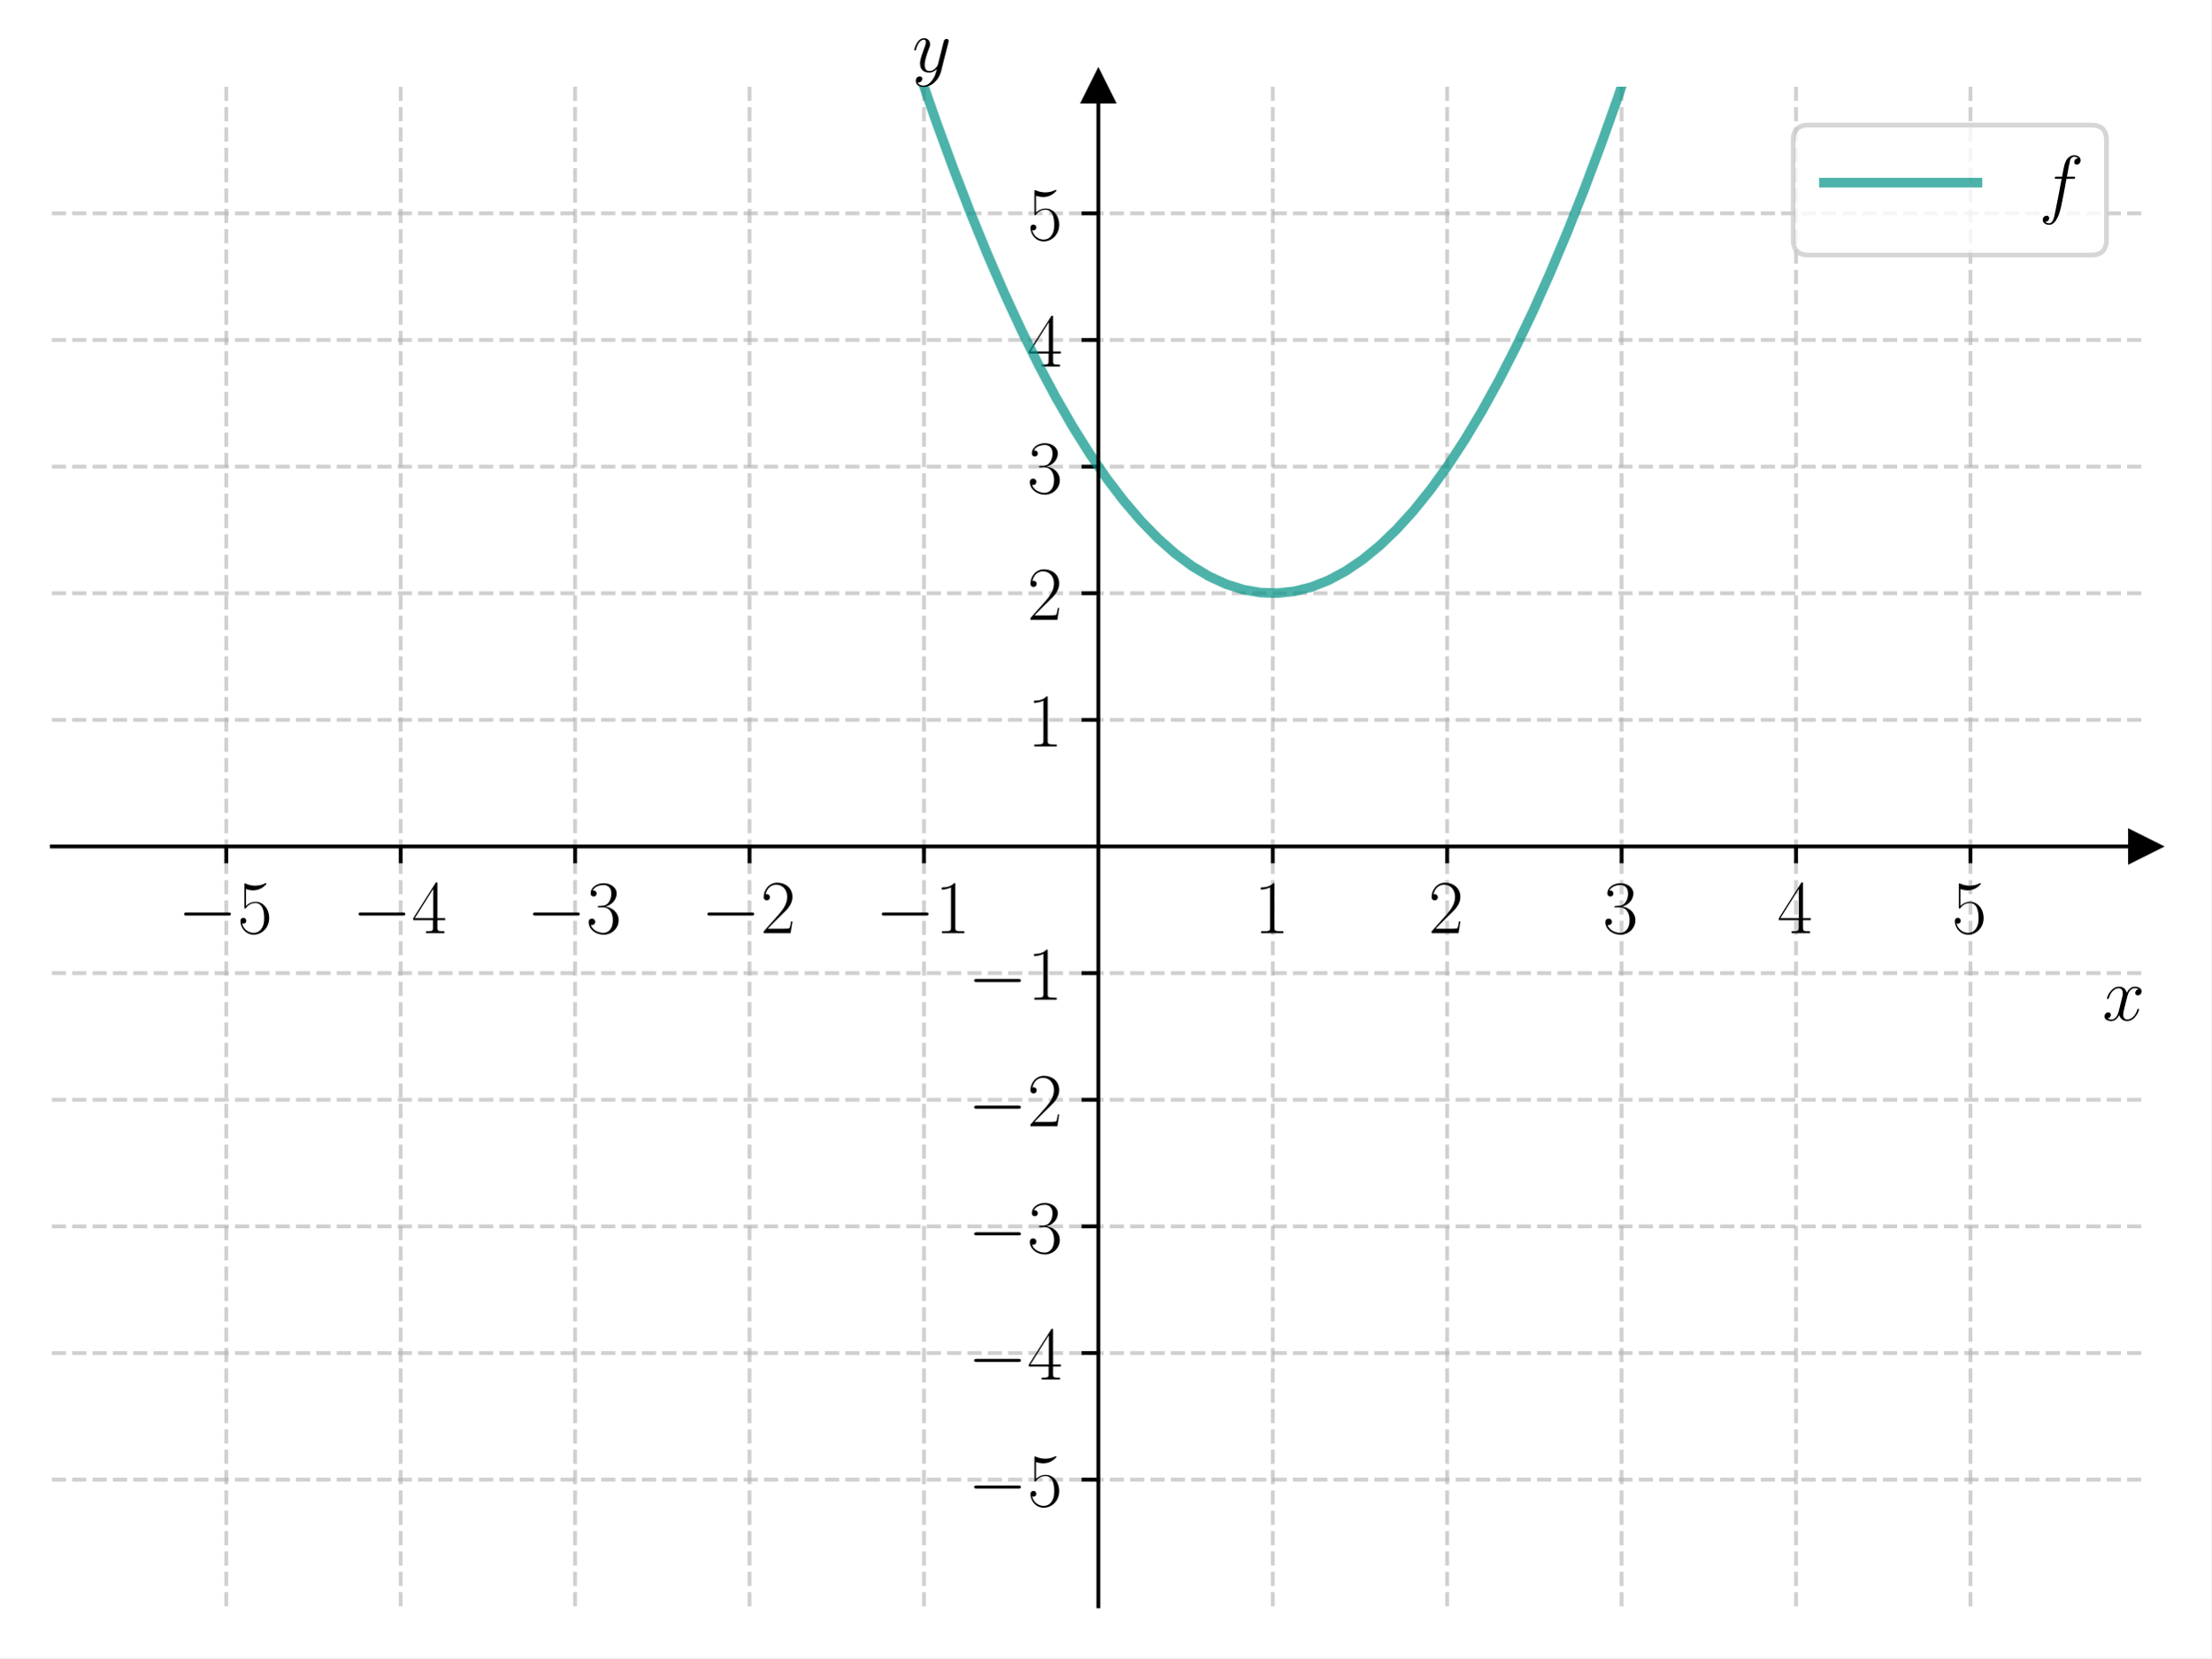
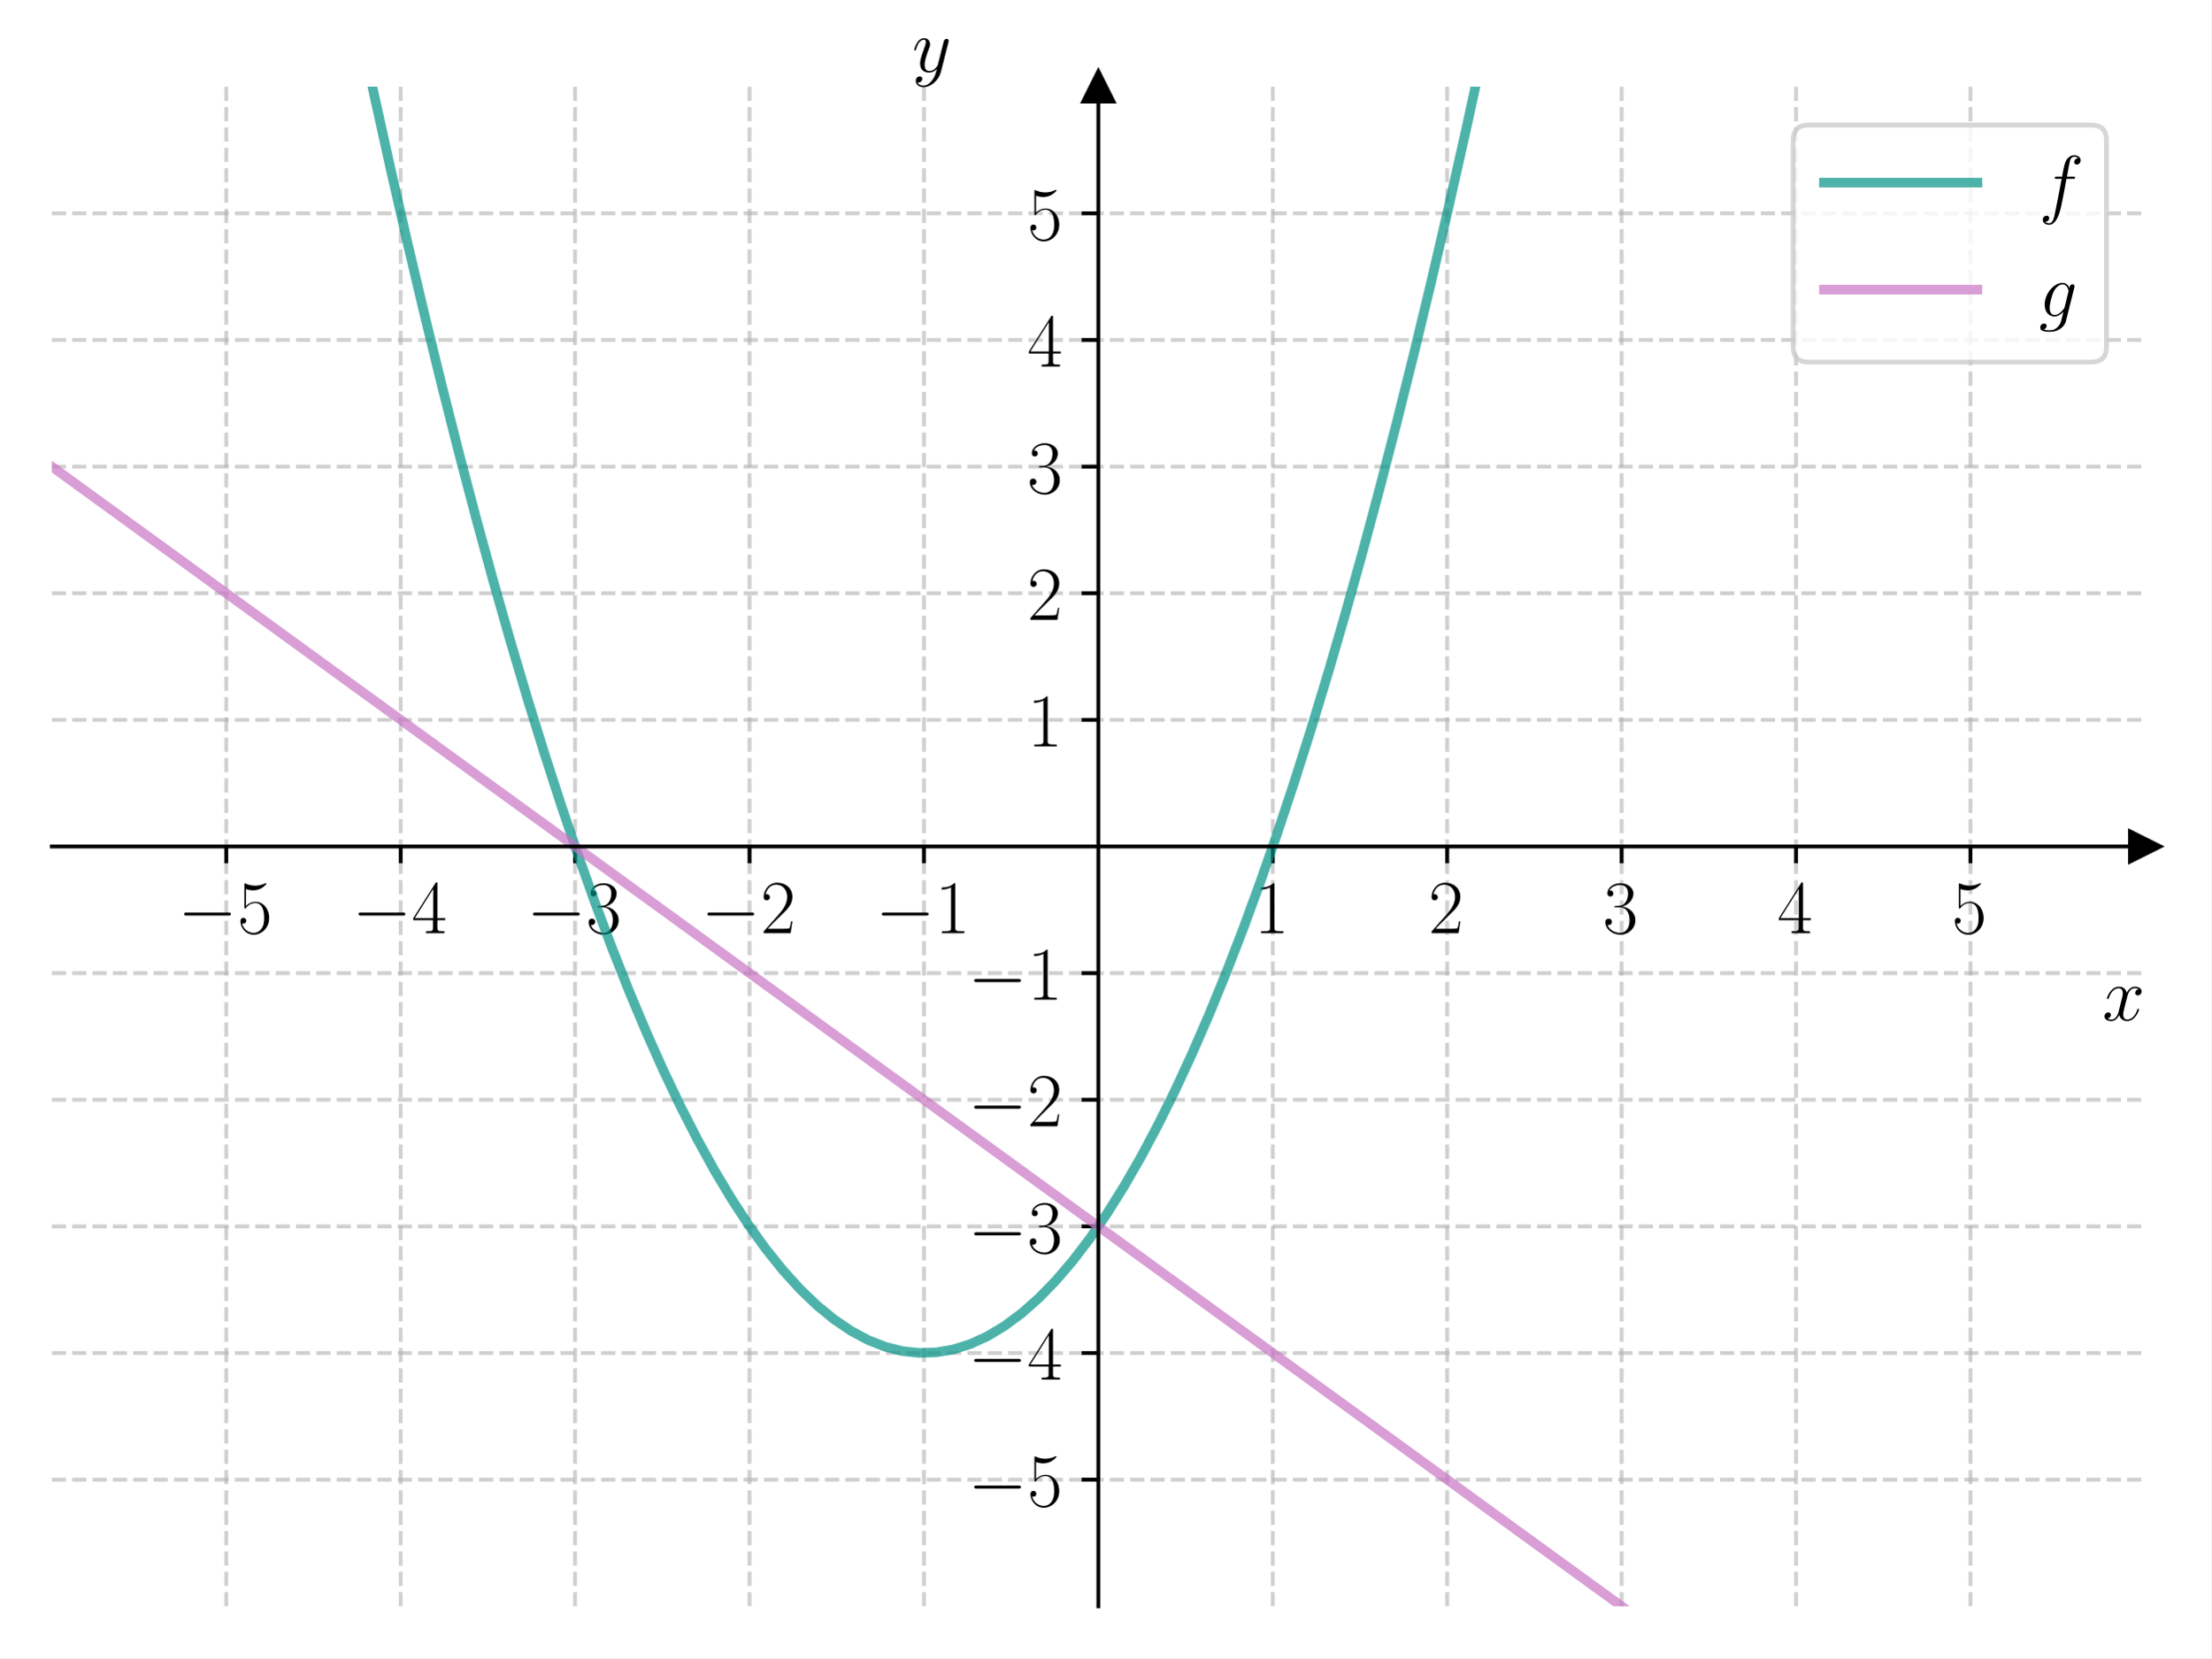
<svg xmlns="http://www.w3.org/2000/svg" xmlns:xlink="http://www.w3.org/1999/xlink" width="460.8pt" height="345.6pt" viewBox="0 0 460.8 345.6" version="1.1">
  <defs>
    <style type="text/css">*{stroke-linejoin: round; stroke-linecap: butt}</style>
  </defs>
  <g id="figure_1">
    <g id="patch_1">
      <path d="M 0 345.6  L 460.8 345.6  L 460.8 0  L 0 0  z " style="fill: #ffffff" />
    </g>
    <g id="axes_1">
      <g id="patch_2">
        <path d="M 10.8 334.8  L 447 334.8  L 447 18.065  L 10.8 18.065  z " style="fill: #ffffff" />
      </g>
      <g id="matplotlib.axis_1">
        <g id="xtick_1">
          <g id="line2d_1">
-             <path d="M 47.15 334.8  L 47.15 18.065  " clip-path="url(#pb31086f20e)" style="fill: none; stroke-dasharray: 2.96,1.28; stroke-dashoffset: 0; stroke: #b0b0b0; stroke-opacity: 0.6; stroke-width: 0.8" />
+             <path d="M 47.15 334.8  L 47.15 18.065  " clip-path="url(#p3656a0e2d5)" style="fill: none; stroke-dasharray: 2.96,1.28; stroke-dashoffset: 0; stroke: #b0b0b0; stroke-opacity: 0.6; stroke-width: 0.8" />
          </g>
          <g id="line2d_2">
            <defs>
-               <path id="md9ffd8bf3e" d="M 0 0  L 0 3.5  " style="stroke: #000000; stroke-width: 0.8" />
-             </defs>
-             <g>
-               <use xlink:href="#md9ffd8bf3e" x="47.15" y="176.432" style="stroke: #000000; stroke-width: 0.8" />
+               <path id="mb593b748fb" d="M 0 0  L 0 3.5  " style="stroke: #000000; stroke-width: 0.8" />
+             </defs>
+             <g>
+               <use xlink:href="#mb593b748fb" x="47.15" y="176.432" style="stroke: #000000; stroke-width: 0.8" />
            </g>
          </g>
          <g id="text_1">
            <g transform="translate(37.04901 194.5019) scale(0.16 -0.16)">
              <defs>
                <path id="CMSY10-0" d="M 4218 1472  C 4326 1472 4442 1472 4442 1600  C 4442 1728 4326 1728 4218 1728  L 755 1728  C 646 1728 531 1728 531 1600  C 531 1472 646 1472 755 1472  L 4218 1472  z " transform="scale(0.015625)" />
                <path id="CMR17-35" d="M 730 3692  C 794 3666 1056 3584 1325 3584  C 1920 3584 2246 3911 2432 4100  C 2432 4157 2432 4192 2394 4192  C 2387 4192 2374 4192 2323 4163  C 2099 4058 1837 3973 1517 3973  C 1325 3973 1037 3999 723 4139  C 653 4171 640 4171 634 4171  C 602 4171 595 4164 595 4037  L 595 2203  C 595 2089 595 2057 659 2057  C 691 2057 704 2070 736 2114  C 941 2401 1222 2522 1542 2522  C 1766 2522 2246 2382 2246 1289  C 2246 1085 2246 715 2054 421  C 1894 159 1645 25 1370 25  C 947 25 518 320 403 814  C 429 807 480 795 506 795  C 589 795 749 840 749 1038  C 749 1210 627 1280 506 1280  C 358 1280 262 1190 262 1011  C 262 454 704 -128 1382 -128  C 2042 -128 2669 440 2669 1264  C 2669 2030 2170 2624 1549 2624  C 1222 2624 947 2503 730 2274  L 730 3692  z " transform="scale(0.015625)" />
              </defs>
              <use xlink:href="#CMSY10-0" transform="scale(0.996264)" />
              <use xlink:href="#CMR17-35" transform="translate(77.48747 0) scale(0.996264)" />
            </g>
          </g>
        </g>
        <g id="xtick_2">
          <g id="line2d_3">
-             <path d="M 83.5 334.8  L 83.5 18.065  " clip-path="url(#pb31086f20e)" style="fill: none; stroke-dasharray: 2.96,1.28; stroke-dashoffset: 0; stroke: #b0b0b0; stroke-opacity: 0.6; stroke-width: 0.8" />
+             <path d="M 83.5 334.8  L 83.5 18.065  " clip-path="url(#p3656a0e2d5)" style="fill: none; stroke-dasharray: 2.96,1.28; stroke-dashoffset: 0; stroke: #b0b0b0; stroke-opacity: 0.6; stroke-width: 0.8" />
          </g>
          <g id="line2d_4">
            <g>
-               <use xlink:href="#md9ffd8bf3e" x="83.5" y="176.432" style="stroke: #000000; stroke-width: 0.8" />
+               <use xlink:href="#mb593b748fb" x="83.5" y="176.432" style="stroke: #000000; stroke-width: 0.8" />
            </g>
          </g>
          <g id="text_2">
            <g transform="translate(73.39901 194.5019) scale(0.16 -0.16)">
              <defs>
                <path id="CMR17-34" d="M 2150 4122  C 2150 4256 2144 4256 2029 4256  L 128 1254  L 128 1088  L 1779 1088  L 1779 457  C 1779 224 1766 160 1318 160  L 1197 160  L 1197 0  C 1402 0 1747 0 1965 0  C 2182 0 2528 0 2733 0  L 2733 160  L 2611 160  C 2163 160 2150 224 2150 457  L 2150 1088  L 2803 1088  L 2803 1254  L 2150 1254  L 2150 4122  z M 1798 3703  L 1798 1254  L 256 1254  L 1798 3703  z " transform="scale(0.015625)" />
              </defs>
              <use xlink:href="#CMSY10-0" transform="scale(0.996264)" />
              <use xlink:href="#CMR17-34" transform="translate(77.48747 0) scale(0.996264)" />
            </g>
          </g>
        </g>
        <g id="xtick_3">
          <g id="line2d_5">
-             <path d="M 119.85 334.8  L 119.85 18.065  " clip-path="url(#pb31086f20e)" style="fill: none; stroke-dasharray: 2.96,1.28; stroke-dashoffset: 0; stroke: #b0b0b0; stroke-opacity: 0.6; stroke-width: 0.8" />
+             <path d="M 119.85 334.8  L 119.85 18.065  " clip-path="url(#p3656a0e2d5)" style="fill: none; stroke-dasharray: 2.96,1.28; stroke-dashoffset: 0; stroke: #b0b0b0; stroke-opacity: 0.6; stroke-width: 0.8" />
          </g>
          <g id="line2d_6">
            <g>
-               <use xlink:href="#md9ffd8bf3e" x="119.85" y="176.432" style="stroke: #000000; stroke-width: 0.8" />
+               <use xlink:href="#mb593b748fb" x="119.85" y="176.432" style="stroke: #000000; stroke-width: 0.8" />
            </g>
          </g>
          <g id="text_3">
            <g transform="translate(109.749 194.5019) scale(0.16 -0.16)">
              <defs>
                <path id="CMR17-33" d="M 1414 2157  C 1984 2157 2234 1662 2234 1090  C 2234 320 1824 25 1453 25  C 1114 25 563 194 390 693  C 422 680 454 680 486 680  C 640 680 755 782 755 948  C 755 1133 614 1216 486 1216  C 378 1216 211 1165 211 926  C 211 335 787 -128 1466 -128  C 2176 -128 2720 430 2720 1085  C 2720 1707 2208 2157 1600 2227  C 2086 2328 2554 2756 2554 3329  C 2554 3820 2048 4179 1472 4179  C 890 4179 378 3829 378 3329  C 378 3110 544 3072 627 3072  C 762 3072 877 3155 877 3321  C 877 3486 762 3569 627 3569  C 602 3569 570 3569 544 3557  C 730 3959 1235 4032 1459 4032  C 1683 4032 2106 3925 2106 3320  C 2106 3143 2080 2828 1862 2550  C 1670 2304 1453 2304 1242 2284  C 1210 2284 1062 2269 1037 2269  C 992 2263 966 2257 966 2208  C 966 2163 973 2157 1101 2157  L 1414 2157  z " transform="scale(0.015625)" />
              </defs>
              <use xlink:href="#CMSY10-0" transform="scale(0.996264)" />
              <use xlink:href="#CMR17-33" transform="translate(77.48747 0) scale(0.996264)" />
            </g>
          </g>
        </g>
        <g id="xtick_4">
          <g id="line2d_7">
-             <path d="M 156.2 334.8  L 156.2 18.065  " clip-path="url(#pb31086f20e)" style="fill: none; stroke-dasharray: 2.96,1.28; stroke-dashoffset: 0; stroke: #b0b0b0; stroke-opacity: 0.6; stroke-width: 0.8" />
+             <path d="M 156.2 334.8  L 156.2 18.065  " clip-path="url(#p3656a0e2d5)" style="fill: none; stroke-dasharray: 2.96,1.28; stroke-dashoffset: 0; stroke: #b0b0b0; stroke-opacity: 0.6; stroke-width: 0.8" />
          </g>
          <g id="line2d_8">
            <g>
-               <use xlink:href="#md9ffd8bf3e" x="156.2" y="176.432" style="stroke: #000000; stroke-width: 0.8" />
+               <use xlink:href="#mb593b748fb" x="156.2" y="176.432" style="stroke: #000000; stroke-width: 0.8" />
            </g>
          </g>
          <g id="text_4">
            <g transform="translate(146.099 194.5019) scale(0.16 -0.16)">
              <defs>
                <path id="CMR17-32" d="M 2669 989  L 2554 989  C 2490 536 2438 459 2413 420  C 2381 369 1920 369 1830 369  L 602 369  C 832 619 1280 1072 1824 1597  C 2214 1967 2669 2402 2669 3035  C 2669 3790 2067 4224 1395 4224  C 691 4224 262 3604 262 3030  C 262 2780 448 2748 525 2748  C 589 2748 781 2787 781 3010  C 781 3207 614 3264 525 3264  C 486 3264 448 3258 422 3245  C 544 3790 915 4058 1306 4058  C 1862 4058 2227 3617 2227 3035  C 2227 2479 1901 2000 1536 1584  L 262 146  L 262 0  L 2515 0  L 2669 989  z " transform="scale(0.015625)" />
              </defs>
              <use xlink:href="#CMSY10-0" transform="scale(0.996264)" />
              <use xlink:href="#CMR17-32" transform="translate(77.48747 0) scale(0.996264)" />
            </g>
          </g>
        </g>
        <g id="xtick_5">
          <g id="line2d_9">
-             <path d="M 192.55 334.8  L 192.55 18.065  " clip-path="url(#pb31086f20e)" style="fill: none; stroke-dasharray: 2.96,1.28; stroke-dashoffset: 0; stroke: #b0b0b0; stroke-opacity: 0.6; stroke-width: 0.8" />
+             <path d="M 192.55 334.8  L 192.55 18.065  " clip-path="url(#p3656a0e2d5)" style="fill: none; stroke-dasharray: 2.96,1.28; stroke-dashoffset: 0; stroke: #b0b0b0; stroke-opacity: 0.6; stroke-width: 0.8" />
          </g>
          <g id="line2d_10">
            <g>
-               <use xlink:href="#md9ffd8bf3e" x="192.55" y="176.432" style="stroke: #000000; stroke-width: 0.8" />
+               <use xlink:href="#mb593b748fb" x="192.55" y="176.432" style="stroke: #000000; stroke-width: 0.8" />
            </g>
          </g>
          <g id="text_5">
            <g transform="translate(182.449 194.5019) scale(0.16 -0.16)">
              <defs>
                <path id="CMR17-31" d="M 1702 4058  C 1702 4192 1696 4192 1606 4192  C 1357 3916 979 3827 621 3827  C 602 3827 570 3827 563 3808  C 557 3795 557 3782 557 3648  C 755 3648 1088 3686 1344 3839  L 1344 461  C 1344 236 1331 160 781 160  L 589 160  L 589 0  C 896 0 1216 0 1523 0  C 1830 0 2150 0 2458 0  L 2458 160  L 2266 160  C 1715 160 1702 230 1702 458  L 1702 4058  z " transform="scale(0.015625)" />
              </defs>
              <use xlink:href="#CMSY10-0" transform="scale(0.996264)" />
              <use xlink:href="#CMR17-31" transform="translate(77.48747 0) scale(0.996264)" />
            </g>
          </g>
        </g>
        <g id="xtick_6">
          <g id="line2d_11">
-             <path d="M 265.25 334.8  L 265.25 18.065  " clip-path="url(#pb31086f20e)" style="fill: none; stroke-dasharray: 2.96,1.28; stroke-dashoffset: 0; stroke: #b0b0b0; stroke-opacity: 0.6; stroke-width: 0.8" />
+             <path d="M 265.25 334.8  L 265.25 18.065  " clip-path="url(#p3656a0e2d5)" style="fill: none; stroke-dasharray: 2.96,1.28; stroke-dashoffset: 0; stroke: #b0b0b0; stroke-opacity: 0.6; stroke-width: 0.8" />
          </g>
          <g id="line2d_12">
            <g>
-               <use xlink:href="#md9ffd8bf3e" x="265.25" y="176.432" style="stroke: #000000; stroke-width: 0.8" />
+               <use xlink:href="#mb593b748fb" x="265.25" y="176.432" style="stroke: #000000; stroke-width: 0.8" />
            </g>
          </g>
          <g id="text_6">
            <g transform="translate(261.348 194.5019) scale(0.16 -0.16)">
              <use xlink:href="#CMR17-31" transform="scale(0.996264)" />
            </g>
          </g>
        </g>
        <g id="xtick_7">
          <g id="line2d_13">
-             <path d="M 301.6 334.8  L 301.6 18.065  " clip-path="url(#pb31086f20e)" style="fill: none; stroke-dasharray: 2.96,1.28; stroke-dashoffset: 0; stroke: #b0b0b0; stroke-opacity: 0.6; stroke-width: 0.8" />
+             <path d="M 301.6 334.8  L 301.6 18.065  " clip-path="url(#p3656a0e2d5)" style="fill: none; stroke-dasharray: 2.96,1.28; stroke-dashoffset: 0; stroke: #b0b0b0; stroke-opacity: 0.6; stroke-width: 0.8" />
          </g>
          <g id="line2d_14">
            <g>
-               <use xlink:href="#md9ffd8bf3e" x="301.6" y="176.432" style="stroke: #000000; stroke-width: 0.8" />
+               <use xlink:href="#mb593b748fb" x="301.6" y="176.432" style="stroke: #000000; stroke-width: 0.8" />
            </g>
          </g>
          <g id="text_7">
            <g transform="translate(297.698 194.5019) scale(0.16 -0.16)">
              <use xlink:href="#CMR17-32" transform="scale(0.996264)" />
            </g>
          </g>
        </g>
        <g id="xtick_8">
          <g id="line2d_15">
-             <path d="M 337.95 334.8  L 337.95 18.065  " clip-path="url(#pb31086f20e)" style="fill: none; stroke-dasharray: 2.96,1.28; stroke-dashoffset: 0; stroke: #b0b0b0; stroke-opacity: 0.6; stroke-width: 0.8" />
+             <path d="M 337.95 334.8  L 337.95 18.065  " clip-path="url(#p3656a0e2d5)" style="fill: none; stroke-dasharray: 2.96,1.28; stroke-dashoffset: 0; stroke: #b0b0b0; stroke-opacity: 0.6; stroke-width: 0.8" />
          </g>
          <g id="line2d_16">
            <g>
-               <use xlink:href="#md9ffd8bf3e" x="337.95" y="176.432" style="stroke: #000000; stroke-width: 0.8" />
+               <use xlink:href="#mb593b748fb" x="337.95" y="176.432" style="stroke: #000000; stroke-width: 0.8" />
            </g>
          </g>
          <g id="text_8">
            <g transform="translate(334.048 194.5019) scale(0.16 -0.16)">
              <use xlink:href="#CMR17-33" transform="scale(0.996264)" />
            </g>
          </g>
        </g>
        <g id="xtick_9">
          <g id="line2d_17">
-             <path d="M 374.3 334.8  L 374.3 18.065  " clip-path="url(#pb31086f20e)" style="fill: none; stroke-dasharray: 2.96,1.28; stroke-dashoffset: 0; stroke: #b0b0b0; stroke-opacity: 0.6; stroke-width: 0.8" />
+             <path d="M 374.3 334.8  L 374.3 18.065  " clip-path="url(#p3656a0e2d5)" style="fill: none; stroke-dasharray: 2.96,1.28; stroke-dashoffset: 0; stroke: #b0b0b0; stroke-opacity: 0.6; stroke-width: 0.8" />
          </g>
          <g id="line2d_18">
            <g>
-               <use xlink:href="#md9ffd8bf3e" x="374.3" y="176.432" style="stroke: #000000; stroke-width: 0.8" />
+               <use xlink:href="#mb593b748fb" x="374.3" y="176.432" style="stroke: #000000; stroke-width: 0.8" />
            </g>
          </g>
          <g id="text_9">
            <g transform="translate(370.398 194.5019) scale(0.16 -0.16)">
              <use xlink:href="#CMR17-34" transform="scale(0.996264)" />
            </g>
          </g>
        </g>
        <g id="xtick_10">
          <g id="line2d_19">
-             <path d="M 410.65 334.8  L 410.65 18.065  " clip-path="url(#pb31086f20e)" style="fill: none; stroke-dasharray: 2.96,1.28; stroke-dashoffset: 0; stroke: #b0b0b0; stroke-opacity: 0.6; stroke-width: 0.8" />
+             <path d="M 410.65 334.8  L 410.65 18.065  " clip-path="url(#p3656a0e2d5)" style="fill: none; stroke-dasharray: 2.96,1.28; stroke-dashoffset: 0; stroke: #b0b0b0; stroke-opacity: 0.6; stroke-width: 0.8" />
          </g>
          <g id="line2d_20">
            <g>
-               <use xlink:href="#md9ffd8bf3e" x="410.65" y="176.432" style="stroke: #000000; stroke-width: 0.8" />
+               <use xlink:href="#mb593b748fb" x="410.65" y="176.432" style="stroke: #000000; stroke-width: 0.8" />
            </g>
          </g>
          <g id="text_10">
            <g transform="translate(406.748 194.5019) scale(0.16 -0.16)">
              <use xlink:href="#CMR17-35" transform="scale(0.996264)" />
            </g>
          </g>
        </g>
        <g id="text_11">
          <g transform="translate(438.1306 212.6709) scale(0.16 -0.16)">
            <defs>
              <path id="CMMI12-78" d="M 3034 2606  C 2829 2567 2752 2414 2752 2293  C 2752 2139 2874 2088 2963 2088  C 3155 2088 3290 2254 3290 2427  C 3290 2695 2982 2816 2714 2816  C 2323 2816 2106 2433 2048 2312  C 1901 2816 1504 2816 1389 2816  C 736 2816 390 1980 390 1839  C 390 1814 416 1782 461 1782  C 512 1782 525 1820 538 1846  C 755 2555 1184 2689 1370 2689  C 1658 2689 1715 2420 1715 2267  C 1715 2127 1677 1980 1600 1673  L 1382 798  C 1286 415 1101 64 762 64  C 730 64 570 64 435 147  C 666 192 717 383 717 460  C 717 588 621 664 499 664  C 346 664 179 530 179 326  C 179 57 480 -64 755 -64  C 1062 -64 1280 179 1414 441  C 1517 64 1837 -64 2074 -64  C 2726 -64 3072 773 3072 913  C 3072 945 3046 971 3008 971  C 2950 971 2944 939 2925 888  C 2752 326 2381 64 2093 64  C 1869 64 1747 230 1747 492  C 1747 632 1773 734 1875 1156  L 2099 2024  C 2195 2408 2413 2689 2707 2689  C 2720 2689 2899 2689 3034 2606  z " transform="scale(0.015625)" />
            </defs>
            <use xlink:href="#CMMI12-78" transform="scale(0.996264)" />
          </g>
        </g>
      </g>
      <g id="matplotlib.axis_2">
        <g id="ytick_1">
          <g id="line2d_21">
-             <path d="M 10.8 308.405  L 447 308.405  " clip-path="url(#pb31086f20e)" style="fill: none; stroke-dasharray: 2.96,1.28; stroke-dashoffset: 0; stroke: #b0b0b0; stroke-opacity: 0.6; stroke-width: 0.8" />
+             <path d="M 10.8 308.405  L 447 308.405  " clip-path="url(#p3656a0e2d5)" style="fill: none; stroke-dasharray: 2.96,1.28; stroke-dashoffset: 0; stroke: #b0b0b0; stroke-opacity: 0.6; stroke-width: 0.8" />
          </g>
          <g id="line2d_22">
            <defs>
-               <path id="m3ee0910218" d="M 0 0  L -3.5 0  " style="stroke: #000000; stroke-width: 0.8" />
-             </defs>
-             <g>
-               <use xlink:href="#m3ee0910218" x="228.9" y="308.405" style="stroke: #000000; stroke-width: 0.8" />
+               <path id="mc913dff2d4" d="M 0 0  L -3.5 0  " style="stroke: #000000; stroke-width: 0.8" />
+             </defs>
+             <g>
+               <use xlink:href="#mc913dff2d4" x="228.9" y="308.405" style="stroke: #000000; stroke-width: 0.8" />
            </g>
          </g>
          <g id="text_12">
            <g transform="translate(201.698 313.9402) scale(0.16 -0.16)">
              <use xlink:href="#CMSY10-0" transform="scale(0.996264)" />
              <use xlink:href="#CMR17-35" transform="translate(77.48747 0) scale(0.996264)" />
            </g>
          </g>
        </g>
        <g id="ytick_2">
          <g id="line2d_23">
-             <path d="M 10.8 282.011  L 447 282.011  " clip-path="url(#pb31086f20e)" style="fill: none; stroke-dasharray: 2.96,1.28; stroke-dashoffset: 0; stroke: #b0b0b0; stroke-opacity: 0.6; stroke-width: 0.8" />
+             <path d="M 10.8 282.011  L 447 282.011  " clip-path="url(#p3656a0e2d5)" style="fill: none; stroke-dasharray: 2.96,1.28; stroke-dashoffset: 0; stroke: #b0b0b0; stroke-opacity: 0.6; stroke-width: 0.8" />
          </g>
          <g id="line2d_24">
            <g>
-               <use xlink:href="#m3ee0910218" x="228.9" y="282.011" style="stroke: #000000; stroke-width: 0.8" />
+               <use xlink:href="#mc913dff2d4" x="228.9" y="282.011" style="stroke: #000000; stroke-width: 0.8" />
            </g>
          </g>
          <g id="text_13">
            <g transform="translate(201.698 287.5455) scale(0.16 -0.16)">
              <use xlink:href="#CMSY10-0" transform="scale(0.996264)" />
              <use xlink:href="#CMR17-34" transform="translate(77.48747 0) scale(0.996264)" />
            </g>
          </g>
        </g>
        <g id="ytick_3">
          <g id="line2d_25">
-             <path d="M 10.8 255.616  L 447 255.616  " clip-path="url(#pb31086f20e)" style="fill: none; stroke-dasharray: 2.96,1.28; stroke-dashoffset: 0; stroke: #b0b0b0; stroke-opacity: 0.6; stroke-width: 0.8" />
+             <path d="M 10.8 255.616  L 447 255.616  " clip-path="url(#p3656a0e2d5)" style="fill: none; stroke-dasharray: 2.96,1.28; stroke-dashoffset: 0; stroke: #b0b0b0; stroke-opacity: 0.6; stroke-width: 0.8" />
          </g>
          <g id="line2d_26">
            <g>
-               <use xlink:href="#m3ee0910218" x="228.9" y="255.616" style="stroke: #000000; stroke-width: 0.8" />
+               <use xlink:href="#mc913dff2d4" x="228.9" y="255.616" style="stroke: #000000; stroke-width: 0.8" />
            </g>
          </g>
          <g id="text_14">
            <g transform="translate(201.698 261.1509) scale(0.16 -0.16)">
              <use xlink:href="#CMSY10-0" transform="scale(0.996264)" />
              <use xlink:href="#CMR17-33" transform="translate(77.48747 0) scale(0.996264)" />
            </g>
          </g>
        </g>
        <g id="ytick_4">
          <g id="line2d_27">
-             <path d="M 10.8 229.222  L 447 229.222  " clip-path="url(#pb31086f20e)" style="fill: none; stroke-dasharray: 2.96,1.28; stroke-dashoffset: 0; stroke: #b0b0b0; stroke-opacity: 0.6; stroke-width: 0.8" />
+             <path d="M 10.8 229.222  L 447 229.222  " clip-path="url(#p3656a0e2d5)" style="fill: none; stroke-dasharray: 2.96,1.28; stroke-dashoffset: 0; stroke: #b0b0b0; stroke-opacity: 0.6; stroke-width: 0.8" />
          </g>
          <g id="line2d_28">
            <g>
-               <use xlink:href="#m3ee0910218" x="228.9" y="229.222" style="stroke: #000000; stroke-width: 0.8" />
+               <use xlink:href="#mc913dff2d4" x="228.9" y="229.222" style="stroke: #000000; stroke-width: 0.8" />
            </g>
          </g>
          <g id="text_15">
            <g transform="translate(201.698 234.7563) scale(0.16 -0.16)">
              <use xlink:href="#CMSY10-0" transform="scale(0.996264)" />
              <use xlink:href="#CMR17-32" transform="translate(77.48747 0) scale(0.996264)" />
            </g>
          </g>
        </g>
        <g id="ytick_5">
          <g id="line2d_29">
-             <path d="M 10.8 202.827  L 447 202.827  " clip-path="url(#pb31086f20e)" style="fill: none; stroke-dasharray: 2.96,1.28; stroke-dashoffset: 0; stroke: #b0b0b0; stroke-opacity: 0.6; stroke-width: 0.8" />
+             <path d="M 10.8 202.827  L 447 202.827  " clip-path="url(#p3656a0e2d5)" style="fill: none; stroke-dasharray: 2.96,1.28; stroke-dashoffset: 0; stroke: #b0b0b0; stroke-opacity: 0.6; stroke-width: 0.8" />
          </g>
          <g id="line2d_30">
            <g>
-               <use xlink:href="#m3ee0910218" x="228.9" y="202.827" style="stroke: #000000; stroke-width: 0.8" />
+               <use xlink:href="#mc913dff2d4" x="228.9" y="202.827" style="stroke: #000000; stroke-width: 0.8" />
            </g>
          </g>
          <g id="text_16">
            <g transform="translate(201.698 208.3617) scale(0.16 -0.16)">
              <use xlink:href="#CMSY10-0" transform="scale(0.996264)" />
              <use xlink:href="#CMR17-31" transform="translate(77.48747 0) scale(0.996264)" />
            </g>
          </g>
        </g>
        <g id="ytick_6">
          <g id="line2d_31">
-             <path d="M 10.8 150.038  L 447 150.038  " clip-path="url(#pb31086f20e)" style="fill: none; stroke-dasharray: 2.96,1.28; stroke-dashoffset: 0; stroke: #b0b0b0; stroke-opacity: 0.6; stroke-width: 0.8" />
+             <path d="M 10.8 150.038  L 447 150.038  " clip-path="url(#p3656a0e2d5)" style="fill: none; stroke-dasharray: 2.96,1.28; stroke-dashoffset: 0; stroke: #b0b0b0; stroke-opacity: 0.6; stroke-width: 0.8" />
          </g>
          <g id="line2d_32">
            <g>
-               <use xlink:href="#m3ee0910218" x="228.9" y="150.038" style="stroke: #000000; stroke-width: 0.8" />
+               <use xlink:href="#mc913dff2d4" x="228.9" y="150.038" style="stroke: #000000; stroke-width: 0.8" />
            </g>
          </g>
          <g id="text_17">
            <g transform="translate(214.096 155.5724) scale(0.16 -0.16)">
              <use xlink:href="#CMR17-31" transform="scale(0.996264)" />
            </g>
          </g>
        </g>
        <g id="ytick_7">
          <g id="line2d_33">
-             <path d="M 10.8 123.643  L 447 123.643  " clip-path="url(#pb31086f20e)" style="fill: none; stroke-dasharray: 2.96,1.28; stroke-dashoffset: 0; stroke: #b0b0b0; stroke-opacity: 0.6; stroke-width: 0.8" />
+             <path d="M 10.8 123.643  L 447 123.643  " clip-path="url(#p3656a0e2d5)" style="fill: none; stroke-dasharray: 2.96,1.28; stroke-dashoffset: 0; stroke: #b0b0b0; stroke-opacity: 0.6; stroke-width: 0.8" />
          </g>
          <g id="line2d_34">
            <g>
-               <use xlink:href="#m3ee0910218" x="228.9" y="123.643" style="stroke: #000000; stroke-width: 0.8" />
+               <use xlink:href="#mc913dff2d4" x="228.9" y="123.643" style="stroke: #000000; stroke-width: 0.8" />
            </g>
          </g>
          <g id="text_18">
            <g transform="translate(214.096 129.1778) scale(0.16 -0.16)">
              <use xlink:href="#CMR17-32" transform="scale(0.996264)" />
            </g>
          </g>
        </g>
        <g id="ytick_8">
          <g id="line2d_35">
-             <path d="M 10.8 97.248  L 447 97.248  " clip-path="url(#pb31086f20e)" style="fill: none; stroke-dasharray: 2.96,1.28; stroke-dashoffset: 0; stroke: #b0b0b0; stroke-opacity: 0.6; stroke-width: 0.8" />
+             <path d="M 10.8 97.248  L 447 97.248  " clip-path="url(#p3656a0e2d5)" style="fill: none; stroke-dasharray: 2.96,1.28; stroke-dashoffset: 0; stroke: #b0b0b0; stroke-opacity: 0.6; stroke-width: 0.8" />
          </g>
          <g id="line2d_36">
            <g>
-               <use xlink:href="#m3ee0910218" x="228.9" y="97.248" style="stroke: #000000; stroke-width: 0.8" />
+               <use xlink:href="#mc913dff2d4" x="228.9" y="97.248" style="stroke: #000000; stroke-width: 0.8" />
            </g>
          </g>
          <g id="text_19">
            <g transform="translate(214.096 102.7832) scale(0.16 -0.16)">
              <use xlink:href="#CMR17-33" transform="scale(0.996264)" />
            </g>
          </g>
        </g>
        <g id="ytick_9">
          <g id="line2d_37">
-             <path d="M 10.8 70.854  L 447 70.854  " clip-path="url(#pb31086f20e)" style="fill: none; stroke-dasharray: 2.96,1.28; stroke-dashoffset: 0; stroke: #b0b0b0; stroke-opacity: 0.6; stroke-width: 0.8" />
+             <path d="M 10.8 70.854  L 447 70.854  " clip-path="url(#p3656a0e2d5)" style="fill: none; stroke-dasharray: 2.96,1.28; stroke-dashoffset: 0; stroke: #b0b0b0; stroke-opacity: 0.6; stroke-width: 0.8" />
          </g>
          <g id="line2d_38">
            <g>
-               <use xlink:href="#m3ee0910218" x="228.9" y="70.854" style="stroke: #000000; stroke-width: 0.8" />
+               <use xlink:href="#mc913dff2d4" x="228.9" y="70.854" style="stroke: #000000; stroke-width: 0.8" />
            </g>
          </g>
          <g id="text_20">
            <g transform="translate(214.096 76.38857) scale(0.16 -0.16)">
              <use xlink:href="#CMR17-34" transform="scale(0.996264)" />
            </g>
          </g>
        </g>
        <g id="ytick_10">
          <g id="line2d_39">
-             <path d="M 10.8 44.459  L 447 44.459  " clip-path="url(#pb31086f20e)" style="fill: none; stroke-dasharray: 2.96,1.28; stroke-dashoffset: 0; stroke: #b0b0b0; stroke-opacity: 0.6; stroke-width: 0.8" />
+             <path d="M 10.8 44.459  L 447 44.459  " clip-path="url(#p3656a0e2d5)" style="fill: none; stroke-dasharray: 2.96,1.28; stroke-dashoffset: 0; stroke: #b0b0b0; stroke-opacity: 0.6; stroke-width: 0.8" />
          </g>
          <g id="line2d_40">
            <g>
-               <use xlink:href="#m3ee0910218" x="228.9" y="44.459" style="stroke: #000000; stroke-width: 0.8" />
+               <use xlink:href="#mc913dff2d4" x="228.9" y="44.459" style="stroke: #000000; stroke-width: 0.8" />
            </g>
          </g>
          <g id="text_21">
            <g transform="translate(214.096 49.99395) scale(0.16 -0.16)">
              <use xlink:href="#CMR17-35" transform="scale(0.996264)" />
            </g>
          </g>
        </g>
        <g id="text_22">
          <g transform="translate(190.0877 14.96506) scale(0.16 -0.16)">
            <defs>
              <path id="CMMI12-79" d="M 1683 -700  C 1510 -939 1261 -1152 947 -1152  C 870 -1152 563 -1152 467 -889  C 486 -895 518 -895 531 -895  C 723 -895 851 -729 851 -582  C 851 -435 730 -384 634 -384  C 531 -384 307 -458 307 -759  C 307 -1071 582 -1286 947 -1286  C 1587 -1286 2234 -700 2413 6  L 3040 2485  C 3046 2517 3059 2556 3059 2594  C 3059 2689 2982 2753 2886 2753  C 2829 2753 2694 2727 2643 2535  L 2170 658  C 2138 543 2138 530 2086 460  C 1958 281 1747 64 1440 64  C 1082 64 1050 415 1050 588  C 1050 952 1222 1443 1395 1903  C 1466 2088 1504 2178 1504 2305  C 1504 2574 1312 2816 998 2816  C 410 2816 173 1890 173 1839  C 173 1814 198 1782 243 1782  C 301 1782 307 1807 333 1897  C 486 2433 730 2689 979 2689  C 1037 2689 1146 2689 1146 2478  C 1146 2312 1075 2127 979 1884  C 666 1047 666 837 666 683  C 666 77 1101 -64 1421 -64  C 1606 -64 1837 -6 2061 230  L 2067 224  C 1971 -147 1907 -392 1683 -700  z " transform="scale(0.015625)" />
            </defs>
            <use xlink:href="#CMMI12-79" transform="scale(0.996264)" />
          </g>
        </g>
      </g>
      <g id="line2d_41">
        <defs>
-           <path id="md6600685fd" d="M 3 0  L -3 -3  L -3 3  z " style="stroke: #000000; stroke-linejoin: miter" />
+           <path id="m048b7a3649" d="M 3 0  L -3 -3  L -3 3  z " style="stroke: #000000; stroke-linejoin: miter" />
        </defs>
        <g>
-           <use xlink:href="#md6600685fd" x="447" y="176.432" style="stroke: #000000; stroke-linejoin: miter" />
+           <use xlink:href="#m048b7a3649" x="447" y="176.432" style="stroke: #000000; stroke-linejoin: miter" />
        </g>
      </g>
      <g id="line2d_42">
        <defs>
-           <path id="md5937377af" d="M 0 -3  L -3 3  L 3 3  z " style="stroke: #000000; stroke-linejoin: miter" />
+           <path id="m2cda748080" d="M 0 -3  L -3 3  L 3 3  z " style="stroke: #000000; stroke-linejoin: miter" />
        </defs>
        <g>
-           <use xlink:href="#md5937377af" x="228.9" y="18.065" style="stroke: #000000; stroke-linejoin: miter" />
+           <use xlink:href="#m2cda748080" x="228.9" y="18.065" style="stroke: #000000; stroke-linejoin: miter" />
        </g>
      </g>
      <g id="line2d_43">
-         <path d="M 186.278 -1  L 188.037 4.551  L 191.591 15.26  L 195.144 25.464  L 198.697 35.164  L 202.25 44.36  L 205.804 53.051  L 209.357 61.238  L 212.91 68.92  L 216.464 76.098  L 220.017 82.771  L 223.57 88.941  L 227.123 94.605  L 230.677 99.765  L 234.23 104.421  L 237.783 108.573  L 241.336 112.22  L 244.89 115.362  L 248.443 118  L 251.996 120.134  L 255.55 121.763  L 259.103 122.888  L 262.656 123.509  L 266.209 123.625  L 269.763 123.236  L 273.316 122.343  L 276.869 120.946  L 280.422 119.044  L 283.976 116.638  L 287.529 113.728  L 291.082 110.313  L 294.636 106.394  L 298.189 101.97  L 301.742 97.042  L 305.295 91.609  L 308.849 85.672  L 312.402 79.23  L 315.955 72.285  L 319.509 64.834  L 323.062 56.879  L 326.615 48.42  L 330.168 39.457  L 333.722 29.989  L 337.275 20.016  L 340.828 9.539  L 344.238 -1  " clip-path="url(#pb31086f20e)" style="fill: none; stroke: #029386; stroke-opacity: 0.7; stroke-width: 2; stroke-linecap: square" />
+         <path d="M 73.532 -1  L 74.333 2.84  L 77.886 19.37  L 81.439 35.395  L 84.992 50.917  L 88.546 65.933  L 92.099 80.445  L 95.652 94.453  L 99.205 107.957  L 102.759 120.956  L 106.312 133.45  L 109.865 145.44  L 113.419 156.926  L 116.972 167.907  L 120.525 178.384  L 124.078 188.356  L 127.632 197.824  L 131.185 206.788  L 134.738 215.247  L 138.291 223.202  L 141.845 230.652  L 145.398 237.598  L 148.951 244.04  L 152.505 249.977  L 156.058 255.409  L 159.611 260.338  L 163.164 264.761  L 166.718 268.681  L 170.271 272.096  L 173.824 275.006  L 177.378 277.412  L 180.931 279.314  L 184.484 280.711  L 188.037 281.604  L 191.591 281.992  L 195.144 281.876  L 198.697 281.256  L 202.25 280.131  L 205.804 278.502  L 209.357 276.368  L 212.91 273.73  L 216.464 270.587  L 220.017 266.94  L 223.57 262.789  L 227.123 258.133  L 230.677 252.973  L 234.23 247.308  L 237.783 241.139  L 241.336 234.466  L 244.89 227.288  L 248.443 219.605  L 251.996 211.419  L 255.55 202.727  L 259.103 193.532  L 262.656 183.832  L 266.209 173.627  L 269.763 162.918  L 273.316 151.705  L 276.869 139.987  L 280.422 127.765  L 283.976 115.039  L 287.529 101.808  L 291.082 88.072  L 294.636 73.832  L 298.189 59.088  L 301.742 43.84  L 305.295 28.086  L 308.849 11.829  L 311.568 -1  " clip-path="url(#p3656a0e2d5)" style="fill: none; stroke: #029386; stroke-opacity: 0.7; stroke-width: 2; stroke-linecap: square" />
+       </g>
+       <g id="line2d_44">
+         <path d="M 10.374 96.939  L 13.927 99.519  L 17.48 102.099  L 21.033 104.679  L 24.587 107.259  L 28.14 109.839  L 31.693 112.42  L 35.247 115  L 38.8 117.58  L 42.353 120.16  L 45.906 122.74  L 49.46 125.32  L 53.013 127.9  L 56.566 130.48  L 60.119 133.06  L 63.673 135.641  L 67.226 138.221  L 70.779 140.801  L 74.333 143.381  L 77.886 145.961  L 81.439 148.541  L 84.992 151.121  L 88.546 153.701  L 92.099 156.282  L 95.652 158.862  L 99.205 161.442  L 102.759 164.022  L 106.312 166.602  L 109.865 169.182  L 113.419 171.762  L 116.972 174.342  L 120.525 176.922  L 124.078 179.503  L 127.632 182.083  L 131.185 184.663  L 134.738 187.243  L 138.291 189.823  L 141.845 192.403  L 145.398 194.983  L 148.951 197.563  L 152.505 200.144  L 156.058 202.724  L 159.611 205.304  L 163.164 207.884  L 166.718 210.464  L 170.271 213.044  L 173.824 215.624  L 177.378 218.204  L 180.931 220.785  L 184.484 223.365  L 188.037 225.945  L 191.591 228.525  L 195.144 231.105  L 198.697 233.685  L 202.25 236.265  L 205.804 238.845  L 209.357 241.425  L 212.91 244.006  L 216.464 246.586  L 220.017 249.166  L 223.57 251.746  L 227.123 254.326  L 230.677 256.906  L 234.23 259.486  L 237.783 262.066  L 241.336 264.647  L 244.89 267.227  L 248.443 269.807  L 251.996 272.387  L 255.55 274.967  L 259.103 277.547  L 262.656 280.127  L 266.209 282.707  L 269.763 285.288  L 273.316 287.868  L 276.869 290.448  L 280.422 293.028  L 283.976 295.608  L 287.529 298.188  L 291.082 300.768  L 294.636 303.348  L 298.189 305.928  L 301.742 308.509  L 305.295 311.089  L 308.849 313.669  L 312.402 316.249  L 315.955 318.829  L 319.509 321.409  L 323.062 323.989  L 326.615 326.569  L 330.168 329.15  L 333.722 331.73  L 337.275 334.31  L 340.828 336.89  L 344.381 339.47  L 347.935 342.05  L 351.488 344.63  L 354.201 346.6  " clip-path="url(#p3656a0e2d5)" style="fill: none; stroke: #c875c4; stroke-opacity: 0.7; stroke-width: 2; stroke-linecap: square" />
      </g>
      <g id="patch_3">
        <path d="M 228.9 334.8  L 228.9 18.065  " style="fill: none; stroke: #000000; stroke-width: 0.8; stroke-linejoin: miter; stroke-linecap: square" />
      </g>
      <g id="patch_4">
        <path d="M 447 334.8  L 447 18.065  " style="fill: none" />
      </g>
      <g id="patch_5">
        <path d="M 10.8 176.432  L 447 176.432  " style="fill: none; stroke: #000000; stroke-width: 0.8; stroke-linejoin: miter; stroke-linecap: square" />
      </g>
      <g id="patch_6">
        <path d="M 10.8 18.065  L 447 18.065  " style="fill: none" />
      </g>
      <g id="legend_1">
        <g id="patch_7">
-           <path d="M 376.907 53.164  L 435.8 53.164  Q 439 53.164 439 49.964  L 439 29.265  Q 439 26.065 435.8 26.065  L 376.907 26.065  Q 373.707 26.065 373.707 29.265  L 373.707 49.964  Q 373.707 53.164 376.907 53.164  z " style="fill: #ffffff; opacity: 0.8; stroke: #cccccc; stroke-linejoin: miter" />
-         </g>
-         <g id="line2d_44">
+           <path d="M 376.907 75.463  L 435.8 75.463  Q 439 75.463 439 72.263  L 439 29.265  Q 439 26.065 435.8 26.065  L 376.907 26.065  Q 373.707 26.065 373.707 29.265  L 373.707 72.263  Q 373.707 75.463 376.907 75.463  z " style="fill: #ffffff; opacity: 0.8; stroke: #cccccc; stroke-linejoin: miter" />
+         </g>
+         <g id="line2d_45">
          <path d="M 380.107 38.065  L 396.107 38.065  L 412.107 38.065  " style="fill: none; stroke: #029386; stroke-opacity: 0.7; stroke-width: 2; stroke-linecap: square" />
        </g>
        <g id="text_23">
          <g transform="translate(424.9067 43.66453) scale(0.16 -0.16)">
            <defs>
              <path id="CMMI12-66" d="M 2854 2566  C 2982 2566 3034 2566 3034 2688  C 3034 2752 2982 2752 2867 2752  L 2349 2752  C 2470 3429 2560 3897 2611 4107  C 2650 4265 2784 4416 2950 4416  C 3085 4416 3219 4358 3283 4298  C 3034 4272 2957 4082 2957 3969  C 2957 3837 3053 3759 3174 3759  C 3302 3759 3494 3870 3494 4119  C 3494 4393 3226 4544 2944 4544  C 2669 4544 2400 4334 2272 4078  C 2157 3848 2093 3611 1946 2752  L 1517 2752  C 1395 2752 1331 2752 1331 2637  C 1331 2566 1370 2566 1498 2566  L 1907 2566  C 1792 1976 1530 542 1382 -137  C 1274 -689 1178 -1152 858 -1152  C 838 -1152 653 -1152 538 -1031  C 864 -1005 864 -726 864 -720  C 864 -593 768 -517 646 -517  C 518 -517 326 -625 326 -867  C 326 -1140 608 -1280 858 -1280  C 1510 -1280 1779 -118 1850 199  C 1965 688 2278 2376 2310 2566  L 2854 2566  z " transform="scale(0.015625)" />
            </defs>
            <use xlink:href="#CMMI12-66" transform="scale(0.996264)" />
+           </g>
+         </g>
+         <g id="line2d_46">
+           <path d="M 380.107 60.364  L 396.107 60.364  L 412.107 60.364  " style="fill: none; stroke: #c875c4; stroke-opacity: 0.7; stroke-width: 2; stroke-linecap: square" />
+         </g>
+         <g id="text_24">
+           <g transform="translate(424.9067 65.96401) scale(0.16 -0.16)">
+             <defs>
+               <path id="CMMI12-67" d="M 2163 811  C 2138 709 2125 683 2042 588  C 1779 249 1510 128 1312 128  C 1101 128 902 294 902 734  C 902 1073 1094 1788 1235 2076  C 1421 2433 1709 2689 1978 2689  C 2400 2689 2483 2165 2483 2127  L 2464 2037  L 2163 811  z M 2560 2395  C 2477 2580 2298 2816 1978 2816  C 1280 2816 486 1941 486 990  C 486 326 890 0 1299 0  C 1638 0 1939 268 2054 396  L 1914 -171  C 1824 -516 1786 -674 1555 -894  C 1293 -1152 1050 -1152 909 -1152  C 717 -1152 557 -1139 397 -1089  C 602 -1033 653 -858 653 -789  C 653 -689 576 -588 435 -588  C 282 -588 115 -714 115 -922  C 115 -1180 378 -1280 922 -1280  C 1747 -1280 2176 -753 2259 -410  L 2970 2435  C 2989 2511 2989 2524 2989 2536  C 2989 2625 2918 2695 2822 2695  C 2669 2695 2579 2567 2560 2395  z " transform="scale(0.015625)" />
+             </defs>
+             <use xlink:href="#CMMI12-67" transform="scale(0.996264)" />
          </g>
        </g>
      </g>
    </g>
  </g>
  <defs>
-     <clipPath id="pb31086f20e">
+     <clipPath id="p3656a0e2d5">
      <rect x="10.8" y="18.065" width="436.2" height="316.735" />
    </clipPath>
  </defs>
</svg>
